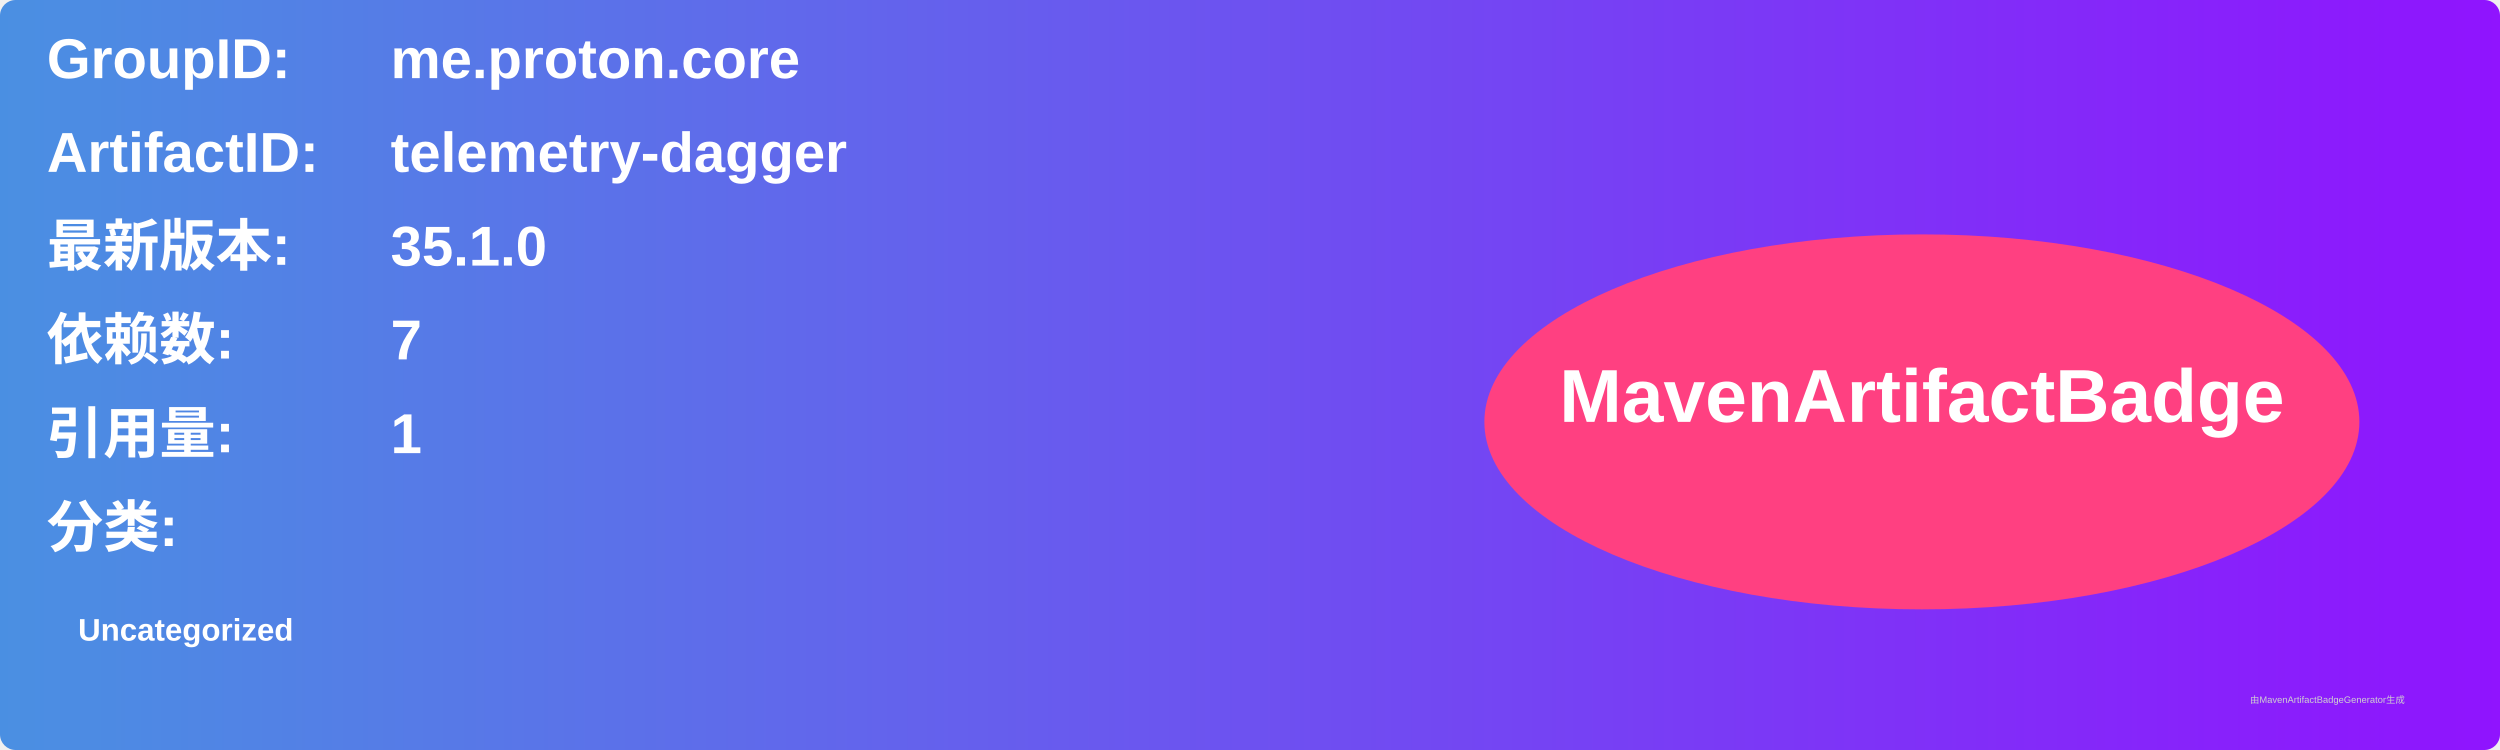
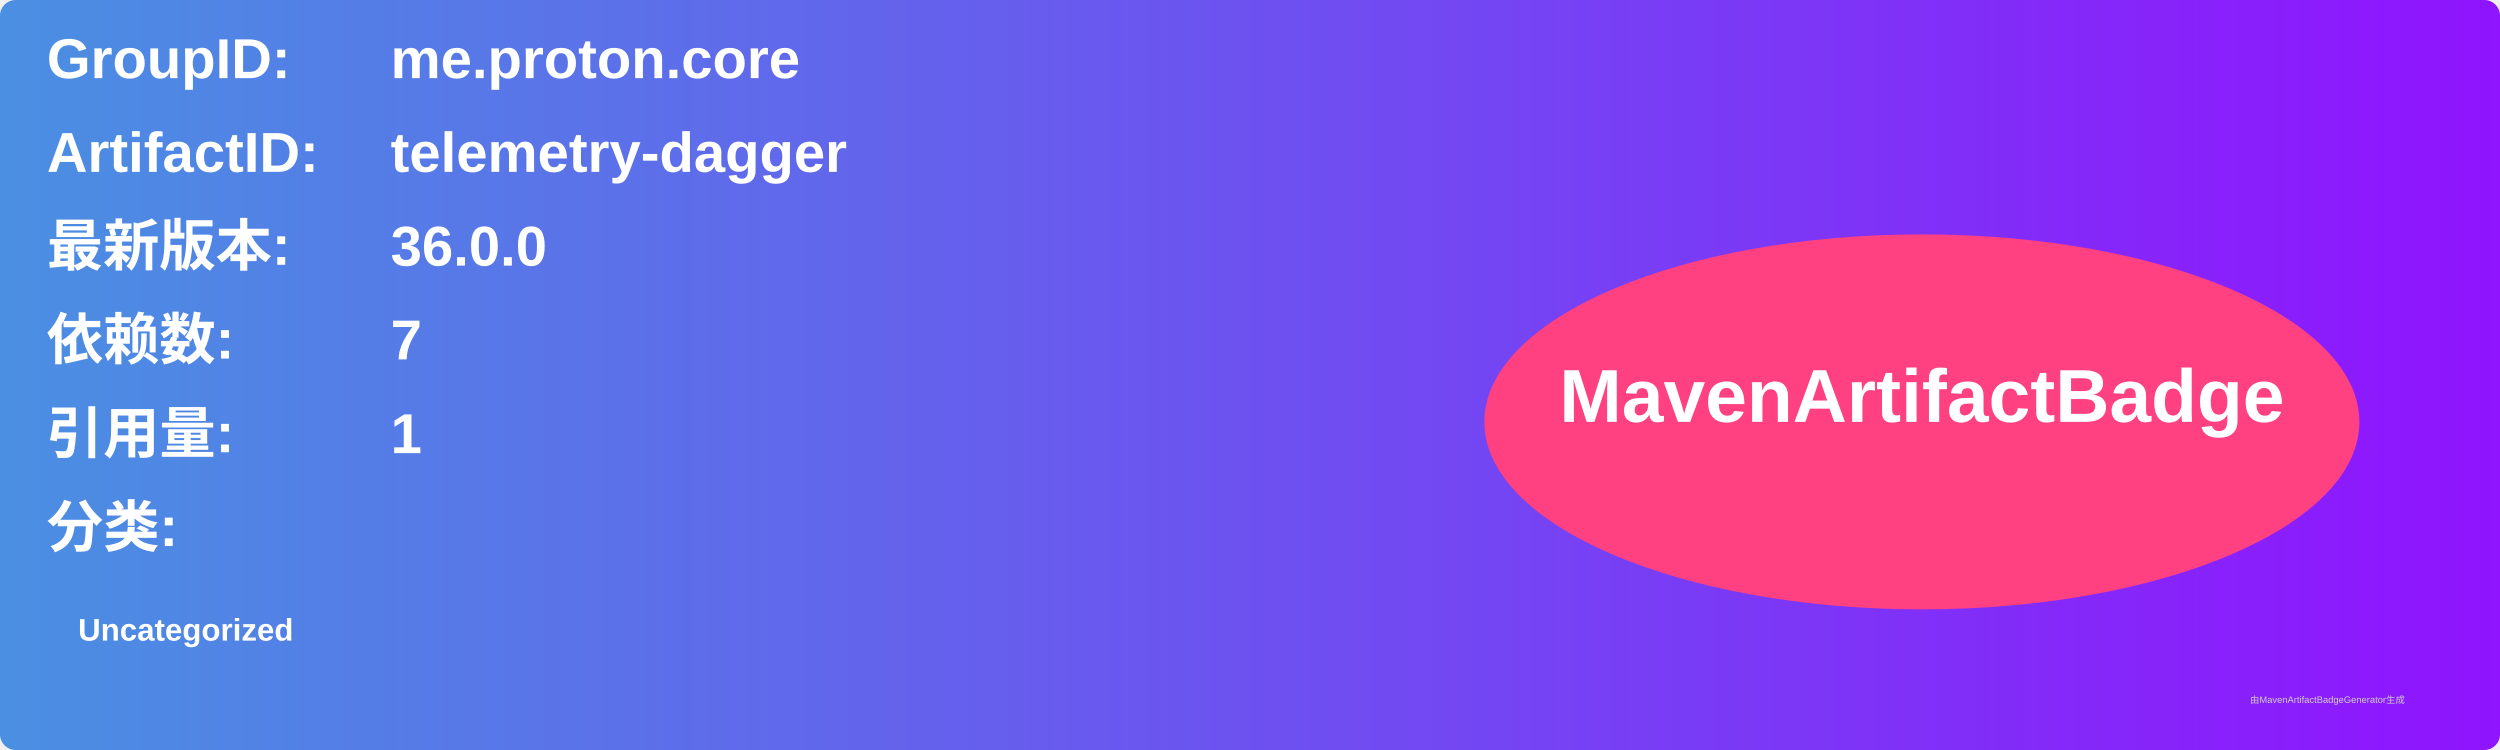
<svg xmlns="http://www.w3.org/2000/svg" width="800" height="240" viewBox="0 0 800 240">
  <linearGradient id="grad" x1="0%" y1="0%" x2="100%" y2="0%">
    <stop offset="0%" stop-color="#4a90e2" />
    <stop offset="100%" stop-color="#9013fe" />
  </linearGradient>
  <rect width="100%" height="100%" rx="5" ry="5" fill="url(#grad)" />
  <g transform="translate(15, 15)">
    <text x="0" y="10" font-family="Arial" font-size="18" fill="white" font-weight="bold" width="260">GroupID:</text>
    <text x="110" y="10" font-family="Arial" font-size="18" fill="white" font-weight="bold" width="460">me.proton.core</text>
    <text x="0" y="40" font-family="Arial" font-size="18" fill="white" font-weight="bold" width="260">ArtifactID:</text>
    <text x="110" y="40" font-family="Arial" font-size="18" fill="white" font-weight="bold" width="460">telemetry-dagger</text>
    <text x="0" y="70" font-family="Arial" font-size="18" fill="white" font-weight="bold">最新版本:</text>
    <text x="110" y="70" font-family="Arial" font-size="18" fill="white" font-weight="bold">
-       <tspan font-weight="bold">35.1.0</tspan>
+       <tspan font-weight="bold">36.0.0</tspan>
    </text>
    <text x="0" y="100" font-family="Arial" font-size="18" fill="white" font-weight="bold">依赖数: </text>
    <text x="110" y="100" font-family="Arial" font-size="18" fill="white">
      <tspan font-weight="bold">7</tspan>
    </text>
    <text x="0" y="130" font-family="Arial" font-size="18" fill="white" font-weight="bold">引用量: </text>
    <text x="110" y="130" font-family="Arial" font-size="18" fill="white">
      <tspan font-weight="bold">1</tspan>
    </text>
    <text x="0" y="160" font-family="Arial" font-size="18" fill="white" font-weight="bold">分类:</text>
    <text x="10" y="190" font-family="Arial" font-size="10" fill="white">
      <tspan font-weight="bold">Uncategorized</tspan>
    </text>
    <ellipse cx="600" cy="120" rx="140" ry="60" fill="#ff4081" />
    <text x="600" y="120" text-anchor="middle" font-family="Arial" font-size="24" fill="white" font-weight="bold">MavenArtifactBadge</text>
  </g>
  <text x="720" y="225" font-family="Arial" font-size="3" fill="#d0d0d0">由MavenArtifactBadgeGenerator生成</text>
</svg>
